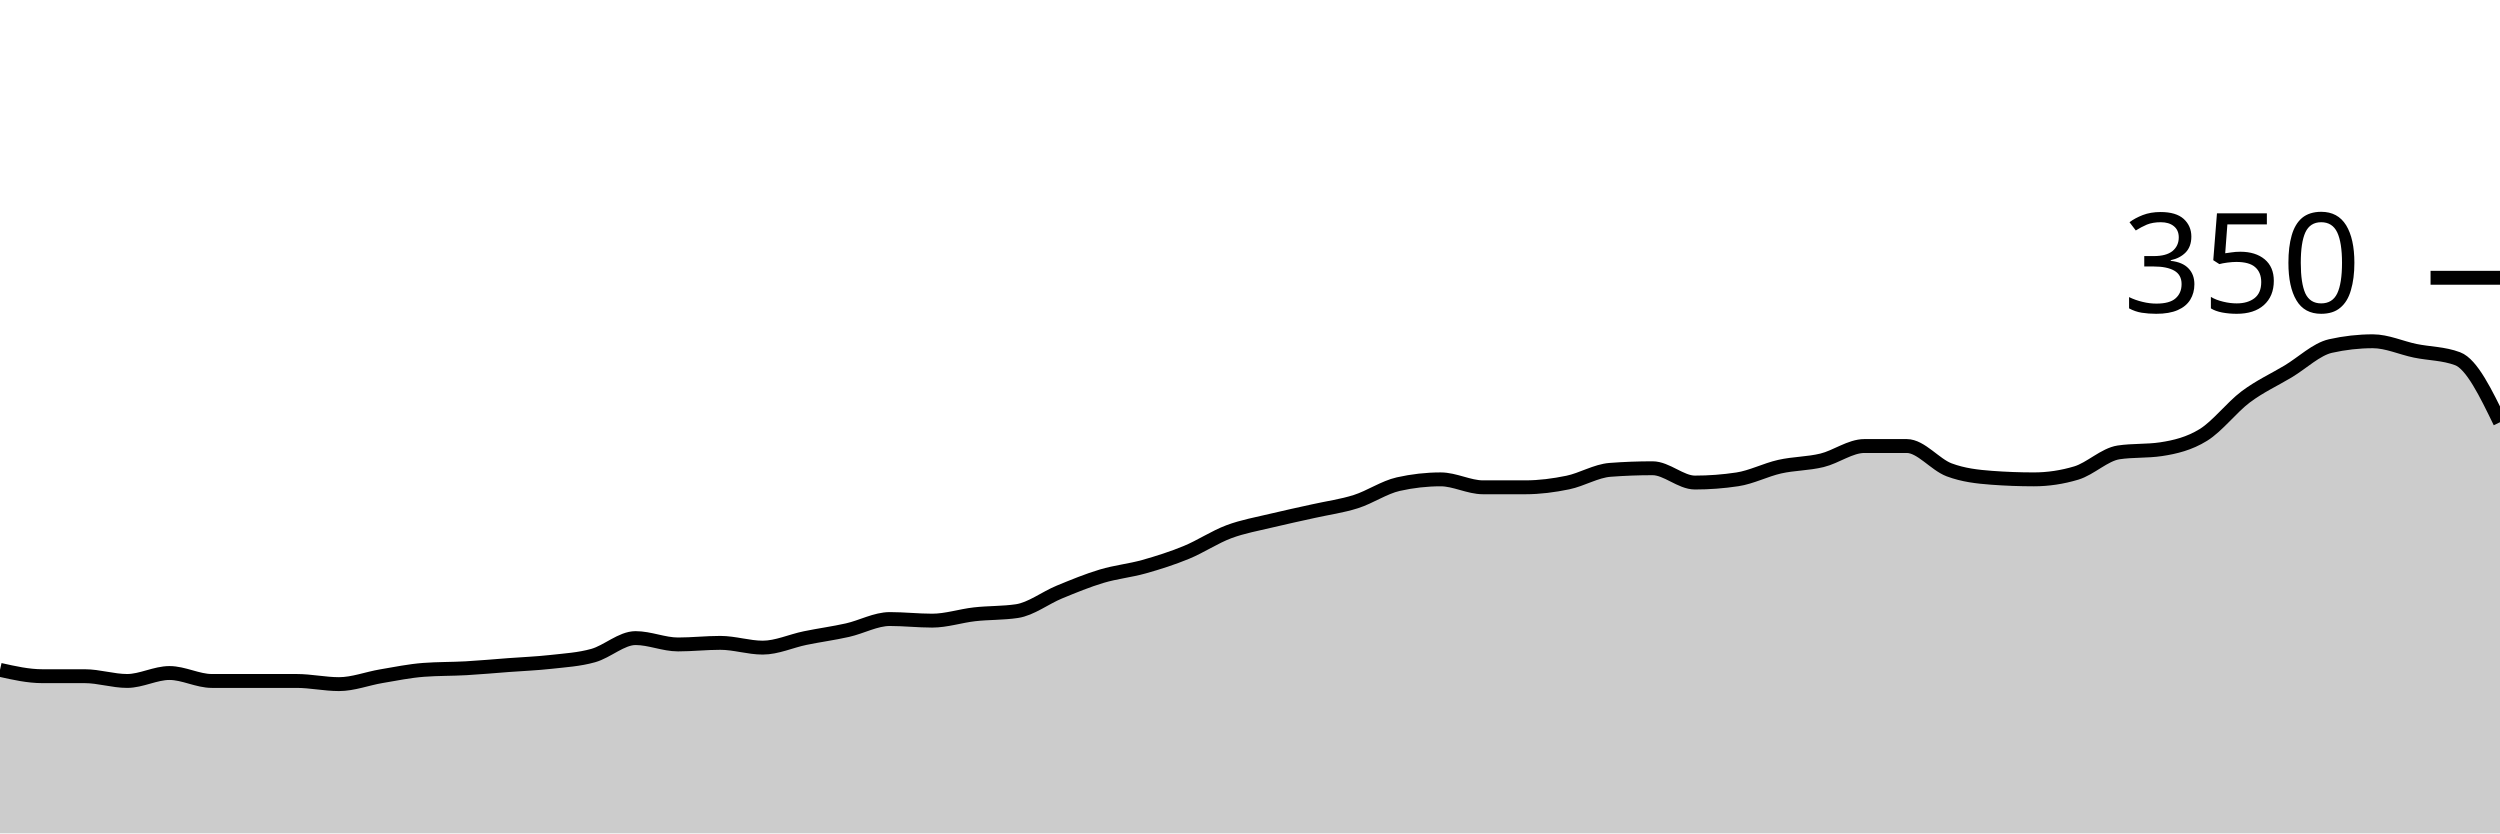
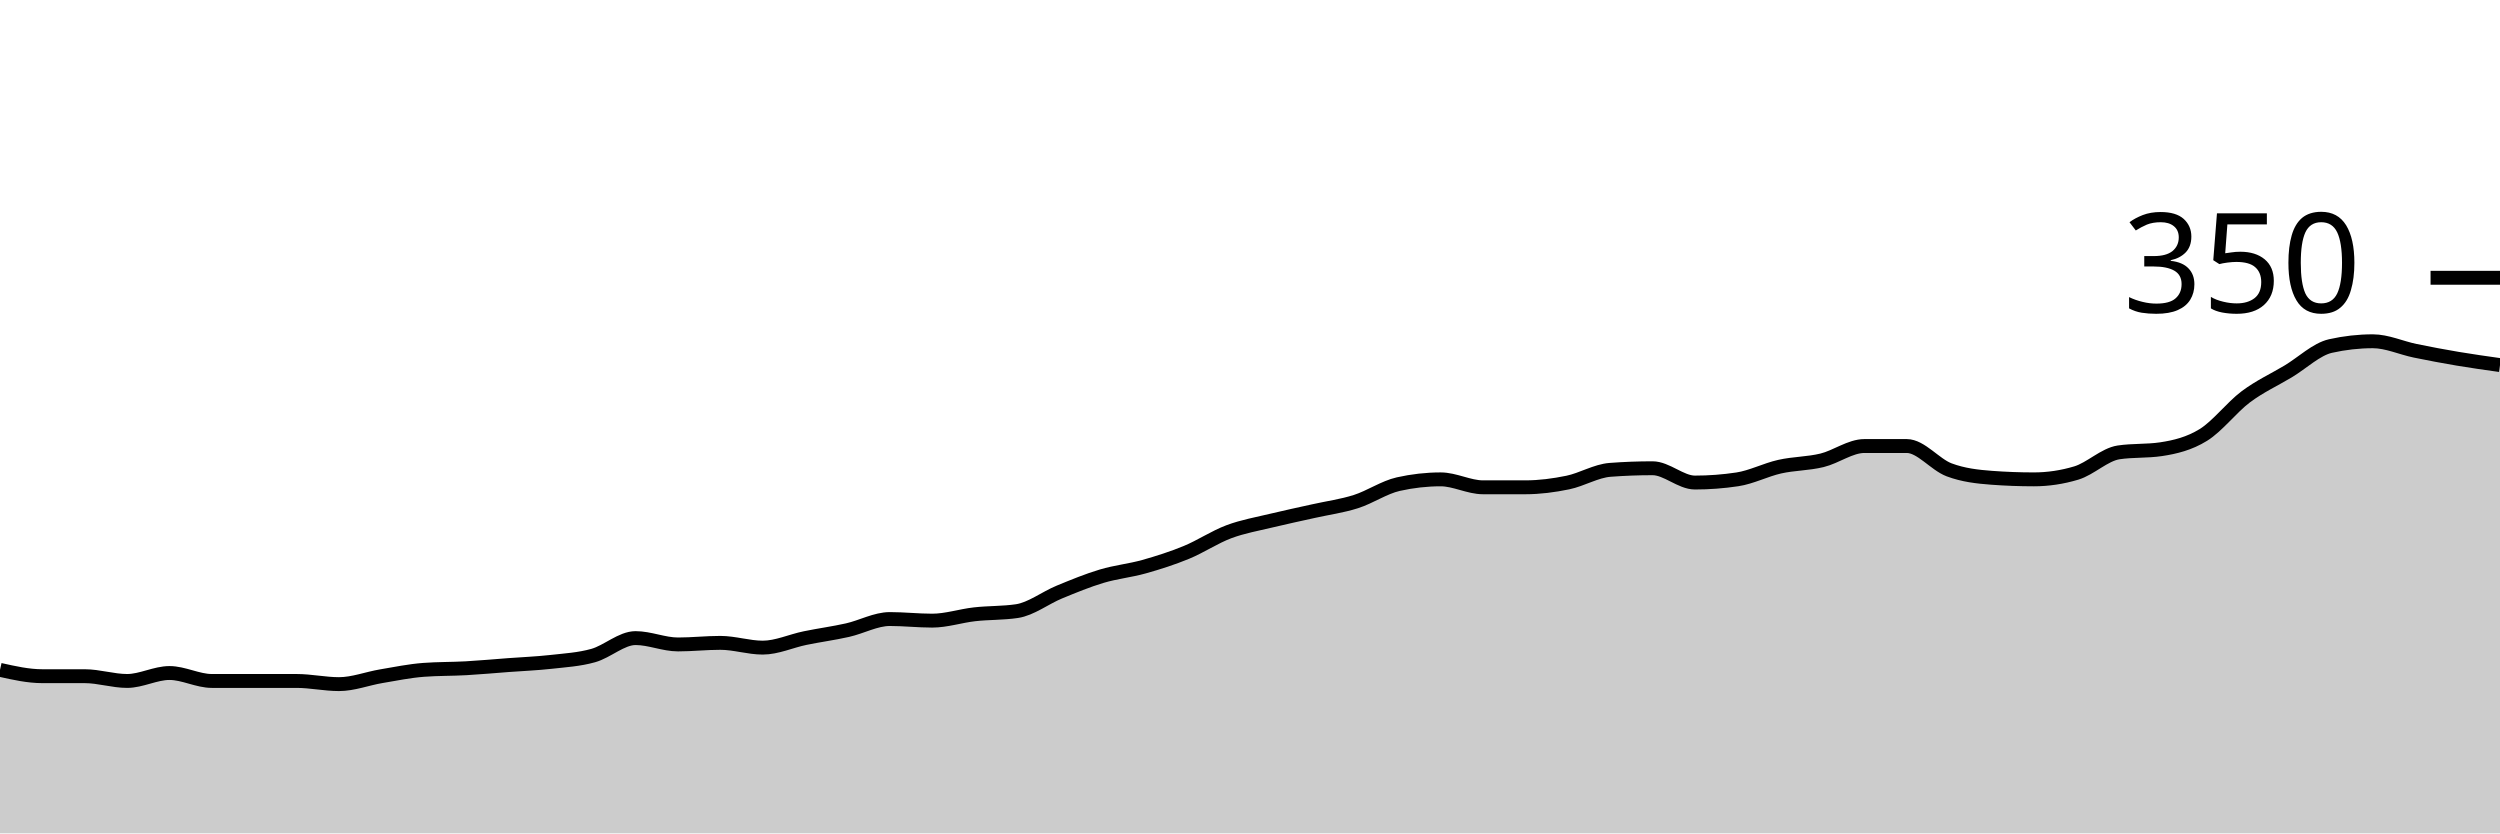
<svg xmlns="http://www.w3.org/2000/svg" viewBox="0 0 180 60">
  <g transform="translate(0,20)">
-     <path class="area" fill="rgba(0, 0, 0, 0.2)" d="M0,28.229C1.017,28.457,2.034,28.686,3.051,28.686C4.068,28.686,5.085,28.686,6.102,28.686C7.119,28.686,8.136,29.029,9.153,29.029C10.169,29.029,11.186,28.457,12.203,28.457C13.22,28.457,14.237,29.029,15.254,29.029C16.271,29.029,17.288,29.029,18.305,29.029C19.322,29.029,20.339,29.029,21.356,29.029C22.373,29.029,23.39,29.257,24.407,29.257C25.424,29.257,26.441,28.857,27.458,28.686C28.475,28.514,29.492,28.305,30.508,28.229C31.525,28.152,32.542,28.171,33.559,28.114C34.576,28.057,35.593,27.962,36.61,27.886C37.627,27.81,38.644,27.771,39.661,27.657C40.678,27.543,41.695,27.486,42.712,27.2C43.729,26.914,44.746,25.943,45.763,25.943C46.78,25.943,47.797,26.4,48.814,26.4C49.831,26.4,50.847,26.286,51.864,26.286C52.881,26.286,53.898,26.629,54.915,26.629C55.932,26.629,56.949,26.152,57.966,25.943C58.983,25.733,60,25.6,61.017,25.371C62.034,25.143,63.051,24.571,64.068,24.571C65.085,24.571,66.102,24.686,67.119,24.686C68.136,24.686,69.153,24.343,70.169,24.229C71.186,24.114,72.203,24.152,73.22,24C74.237,23.848,75.254,23.048,76.271,22.629C77.288,22.21,78.305,21.79,79.322,21.486C80.339,21.181,81.356,21.086,82.373,20.8C83.39,20.514,84.407,20.19,85.424,19.771C86.441,19.352,87.458,18.667,88.475,18.286C89.492,17.905,90.508,17.733,91.525,17.486C92.542,17.238,93.559,17.029,94.576,16.8C95.593,16.571,96.61,16.438,97.627,16.114C98.644,15.79,99.661,15.086,100.678,14.857C101.695,14.629,102.712,14.514,103.729,14.514C104.746,14.514,105.763,15.086,106.78,15.086C107.797,15.086,108.814,15.086,109.831,15.086C110.847,15.086,111.864,14.952,112.881,14.743C113.898,14.533,114.915,13.905,115.932,13.829C116.949,13.752,117.966,13.714,118.983,13.714C120,13.714,121.017,14.743,122.034,14.743C123.051,14.743,124.068,14.667,125.085,14.514C126.102,14.362,127.119,13.829,128.136,13.6C129.153,13.371,130.169,13.39,131.186,13.143C132.203,12.895,133.22,12.114,134.237,12.114C135.254,12.114,136.271,12.114,137.288,12.114C138.305,12.114,139.322,13.448,140.339,13.829C141.356,14.21,142.373,14.324,143.39,14.4C144.407,14.476,145.424,14.514,146.441,14.514C147.458,14.514,148.475,14.362,149.492,14.057C150.508,13.752,151.525,12.724,152.542,12.571C153.559,12.419,154.576,12.495,155.593,12.343C156.61,12.19,157.627,11.943,158.644,11.314C159.661,10.686,160.678,9.333,161.695,8.571C162.712,7.81,163.729,7.352,164.746,6.743C165.763,6.133,166.78,5.143,167.797,4.914C168.814,4.686,169.831,4.571,170.847,4.571C171.864,4.571,172.881,5.048,173.898,5.257C174.915,5.467,175.932,5.448,176.949,5.829C177.966,6.21,178.983,8.305,180,10.4L180,40C178.983,40,177.966,40,176.949,40C175.932,40,174.915,40,173.898,40C172.881,40,171.864,40,170.847,40C169.831,40,168.814,40,167.797,40C166.78,40,165.763,40,164.746,40C163.729,40,162.712,40,161.695,40C160.678,40,159.661,40,158.644,40C157.627,40,156.61,40,155.593,40C154.576,40,153.559,40,152.542,40C151.525,40,150.508,40,149.492,40C148.475,40,147.458,40,146.441,40C145.424,40,144.407,40,143.39,40C142.373,40,141.356,40,140.339,40C139.322,40,138.305,40,137.288,40C136.271,40,135.254,40,134.237,40C133.22,40,132.203,40,131.186,40C130.169,40,129.153,40,128.136,40C127.119,40,126.102,40,125.085,40C124.068,40,123.051,40,122.034,40C121.017,40,120,40,118.983,40C117.966,40,116.949,40,115.932,40C114.915,40,113.898,40,112.881,40C111.864,40,110.847,40,109.831,40C108.814,40,107.797,40,106.78,40C105.763,40,104.746,40,103.729,40C102.712,40,101.695,40,100.678,40C99.661,40,98.644,40,97.627,40C96.61,40,95.593,40,94.576,40C93.559,40,92.542,40,91.525,40C90.508,40,89.492,40,88.475,40C87.458,40,86.441,40,85.424,40C84.407,40,83.39,40,82.373,40C81.356,40,80.339,40,79.322,40C78.305,40,77.288,40,76.271,40C75.254,40,74.237,40,73.22,40C72.203,40,71.186,40,70.169,40C69.153,40,68.136,40,67.119,40C66.102,40,65.085,40,64.068,40C63.051,40,62.034,40,61.017,40C60,40,58.983,40,57.966,40C56.949,40,55.932,40,54.915,40C53.898,40,52.881,40,51.864,40C50.847,40,49.831,40,48.814,40C47.797,40,46.78,40,45.763,40C44.746,40,43.729,40,42.712,40C41.695,40,40.678,40,39.661,40C38.644,40,37.627,40,36.61,40C35.593,40,34.576,40,33.559,40C32.542,40,31.525,40,30.508,40C29.492,40,28.475,40,27.458,40C26.441,40,25.424,40,24.407,40C23.39,40,22.373,40,21.356,40C20.339,40,19.322,40,18.305,40C17.288,40,16.271,40,15.254,40C14.237,40,13.22,40,12.203,40C11.186,40,10.169,40,9.153,40C8.136,40,7.119,40,6.102,40C5.085,40,4.068,40,3.051,40C2.034,40,1.017,40,0,40Z" />
-     <path class="line" stroke="black" fill="none" d="M0,28.229C1.017,28.457,2.034,28.686,3.051,28.686C4.068,28.686,5.085,28.686,6.102,28.686C7.119,28.686,8.136,29.029,9.153,29.029C10.169,29.029,11.186,28.457,12.203,28.457C13.22,28.457,14.237,29.029,15.254,29.029C16.271,29.029,17.288,29.029,18.305,29.029C19.322,29.029,20.339,29.029,21.356,29.029C22.373,29.029,23.39,29.257,24.407,29.257C25.424,29.257,26.441,28.857,27.458,28.686C28.475,28.514,29.492,28.305,30.508,28.229C31.525,28.152,32.542,28.171,33.559,28.114C34.576,28.057,35.593,27.962,36.61,27.886C37.627,27.81,38.644,27.771,39.661,27.657C40.678,27.543,41.695,27.486,42.712,27.2C43.729,26.914,44.746,25.943,45.763,25.943C46.78,25.943,47.797,26.4,48.814,26.4C49.831,26.4,50.847,26.286,51.864,26.286C52.881,26.286,53.898,26.629,54.915,26.629C55.932,26.629,56.949,26.152,57.966,25.943C58.983,25.733,60,25.6,61.017,25.371C62.034,25.143,63.051,24.571,64.068,24.571C65.085,24.571,66.102,24.686,67.119,24.686C68.136,24.686,69.153,24.343,70.169,24.229C71.186,24.114,72.203,24.152,73.22,24C74.237,23.848,75.254,23.048,76.271,22.629C77.288,22.21,78.305,21.79,79.322,21.486C80.339,21.181,81.356,21.086,82.373,20.8C83.39,20.514,84.407,20.19,85.424,19.771C86.441,19.352,87.458,18.667,88.475,18.286C89.492,17.905,90.508,17.733,91.525,17.486C92.542,17.238,93.559,17.029,94.576,16.8C95.593,16.571,96.61,16.438,97.627,16.114C98.644,15.79,99.661,15.086,100.678,14.857C101.695,14.629,102.712,14.514,103.729,14.514C104.746,14.514,105.763,15.086,106.78,15.086C107.797,15.086,108.814,15.086,109.831,15.086C110.847,15.086,111.864,14.952,112.881,14.743C113.898,14.533,114.915,13.905,115.932,13.829C116.949,13.752,117.966,13.714,118.983,13.714C120,13.714,121.017,14.743,122.034,14.743C123.051,14.743,124.068,14.667,125.085,14.514C126.102,14.362,127.119,13.829,128.136,13.6C129.153,13.371,130.169,13.39,131.186,13.143C132.203,12.895,133.22,12.114,134.237,12.114C135.254,12.114,136.271,12.114,137.288,12.114C138.305,12.114,139.322,13.448,140.339,13.829C141.356,14.21,142.373,14.324,143.39,14.4C144.407,14.476,145.424,14.514,146.441,14.514C147.458,14.514,148.475,14.362,149.492,14.057C150.508,13.752,151.525,12.724,152.542,12.571C153.559,12.419,154.576,12.495,155.593,12.343C156.61,12.19,157.627,11.943,158.644,11.314C159.661,10.686,160.678,9.333,161.695,8.571C162.712,7.81,163.729,7.352,164.746,6.743C165.763,6.133,166.78,5.143,167.797,4.914C168.814,4.686,169.831,4.571,170.847,4.571C171.864,4.571,172.881,5.048,173.898,5.257C174.915,5.467,175.932,5.448,176.949,5.829C177.966,6.21,178.983,8.305,180,10.4" />
+     <path class="area" fill="rgba(0, 0, 0, 0.2)" d="M0,28.229C1.017,28.457,2.034,28.686,3.051,28.686C4.068,28.686,5.085,28.686,6.102,28.686C7.119,28.686,8.136,29.029,9.153,29.029C10.169,29.029,11.186,28.457,12.203,28.457C13.22,28.457,14.237,29.029,15.254,29.029C16.271,29.029,17.288,29.029,18.305,29.029C19.322,29.029,20.339,29.029,21.356,29.029C22.373,29.029,23.39,29.257,24.407,29.257C25.424,29.257,26.441,28.857,27.458,28.686C28.475,28.514,29.492,28.305,30.508,28.229C31.525,28.152,32.542,28.171,33.559,28.114C34.576,28.057,35.593,27.962,36.61,27.886C37.627,27.81,38.644,27.771,39.661,27.657C40.678,27.543,41.695,27.486,42.712,27.2C43.729,26.914,44.746,25.943,45.763,25.943C46.78,25.943,47.797,26.4,48.814,26.4C49.831,26.4,50.847,26.286,51.864,26.286C52.881,26.286,53.898,26.629,54.915,26.629C55.932,26.629,56.949,26.152,57.966,25.943C58.983,25.733,60,25.6,61.017,25.371C62.034,25.143,63.051,24.571,64.068,24.571C65.085,24.571,66.102,24.686,67.119,24.686C68.136,24.686,69.153,24.343,70.169,24.229C71.186,24.114,72.203,24.152,73.22,24C74.237,23.848,75.254,23.048,76.271,22.629C77.288,22.21,78.305,21.79,79.322,21.486C80.339,21.181,81.356,21.086,82.373,20.8C83.39,20.514,84.407,20.19,85.424,19.771C86.441,19.352,87.458,18.667,88.475,18.286C89.492,17.905,90.508,17.733,91.525,17.486C92.542,17.238,93.559,17.029,94.576,16.8C95.593,16.571,96.61,16.438,97.627,16.114C98.644,15.79,99.661,15.086,100.678,14.857C101.695,14.629,102.712,14.514,103.729,14.514C104.746,14.514,105.763,15.086,106.78,15.086C107.797,15.086,108.814,15.086,109.831,15.086C110.847,15.086,111.864,14.952,112.881,14.743C113.898,14.533,114.915,13.905,115.932,13.829C116.949,13.752,117.966,13.714,118.983,13.714C120,13.714,121.017,14.743,122.034,14.743C123.051,14.743,124.068,14.667,125.085,14.514C126.102,14.362,127.119,13.829,128.136,13.6C129.153,13.371,130.169,13.39,131.186,13.143C132.203,12.895,133.22,12.114,134.237,12.114C135.254,12.114,136.271,12.114,137.288,12.114C138.305,12.114,139.322,13.448,140.339,13.829C141.356,14.21,142.373,14.324,143.39,14.4C144.407,14.476,145.424,14.514,146.441,14.514C147.458,14.514,148.475,14.362,149.492,14.057C150.508,13.752,151.525,12.724,152.542,12.571C153.559,12.419,154.576,12.495,155.593,12.343C156.61,12.19,157.627,11.943,158.644,11.314C159.661,10.686,160.678,9.333,161.695,8.571C162.712,7.81,163.729,7.352,164.746,6.743C165.763,6.133,166.78,5.143,167.797,4.914C168.814,4.686,169.831,4.571,170.847,4.571C171.864,4.571,172.881,5.048,173.898,5.257C174.915,5.467,175.932,5.657,176.949,5.829C177.966,6,178.983,6.143,180,6.286L180,40C178.983,40,177.966,40,176.949,40C175.932,40,174.915,40,173.898,40C172.881,40,171.864,40,170.847,40C169.831,40,168.814,40,167.797,40C166.78,40,165.763,40,164.746,40C163.729,40,162.712,40,161.695,40C160.678,40,159.661,40,158.644,40C157.627,40,156.61,40,155.593,40C154.576,40,153.559,40,152.542,40C151.525,40,150.508,40,149.492,40C148.475,40,147.458,40,146.441,40C145.424,40,144.407,40,143.39,40C142.373,40,141.356,40,140.339,40C139.322,40,138.305,40,137.288,40C136.271,40,135.254,40,134.237,40C133.22,40,132.203,40,131.186,40C130.169,40,129.153,40,128.136,40C127.119,40,126.102,40,125.085,40C124.068,40,123.051,40,122.034,40C121.017,40,120,40,118.983,40C117.966,40,116.949,40,115.932,40C114.915,40,113.898,40,112.881,40C111.864,40,110.847,40,109.831,40C108.814,40,107.797,40,106.78,40C105.763,40,104.746,40,103.729,40C102.712,40,101.695,40,100.678,40C99.661,40,98.644,40,97.627,40C96.61,40,95.593,40,94.576,40C93.559,40,92.542,40,91.525,40C90.508,40,89.492,40,88.475,40C87.458,40,86.441,40,85.424,40C84.407,40,83.39,40,82.373,40C81.356,40,80.339,40,79.322,40C78.305,40,77.288,40,76.271,40C75.254,40,74.237,40,73.22,40C72.203,40,71.186,40,70.169,40C69.153,40,68.136,40,67.119,40C66.102,40,65.085,40,64.068,40C63.051,40,62.034,40,61.017,40C60,40,58.983,40,57.966,40C56.949,40,55.932,40,54.915,40C53.898,40,52.881,40,51.864,40C50.847,40,49.831,40,48.814,40C47.797,40,46.78,40,45.763,40C44.746,40,43.729,40,42.712,40C41.695,40,40.678,40,39.661,40C38.644,40,37.627,40,36.61,40C35.593,40,34.576,40,33.559,40C32.542,40,31.525,40,30.508,40C29.492,40,28.475,40,27.458,40C26.441,40,25.424,40,24.407,40C23.39,40,22.373,40,21.356,40C20.339,40,19.322,40,18.305,40C17.288,40,16.271,40,15.254,40C14.237,40,13.22,40,12.203,40C11.186,40,10.169,40,9.153,40C8.136,40,7.119,40,6.102,40C5.085,40,4.068,40,3.051,40C2.034,40,1.017,40,0,40Z" />
+     <path class="line" stroke="black" fill="none" d="M0,28.229C1.017,28.457,2.034,28.686,3.051,28.686C4.068,28.686,5.085,28.686,6.102,28.686C7.119,28.686,8.136,29.029,9.153,29.029C10.169,29.029,11.186,28.457,12.203,28.457C13.22,28.457,14.237,29.029,15.254,29.029C16.271,29.029,17.288,29.029,18.305,29.029C19.322,29.029,20.339,29.029,21.356,29.029C22.373,29.029,23.39,29.257,24.407,29.257C25.424,29.257,26.441,28.857,27.458,28.686C28.475,28.514,29.492,28.305,30.508,28.229C31.525,28.152,32.542,28.171,33.559,28.114C34.576,28.057,35.593,27.962,36.61,27.886C37.627,27.81,38.644,27.771,39.661,27.657C40.678,27.543,41.695,27.486,42.712,27.2C43.729,26.914,44.746,25.943,45.763,25.943C46.78,25.943,47.797,26.4,48.814,26.4C49.831,26.4,50.847,26.286,51.864,26.286C52.881,26.286,53.898,26.629,54.915,26.629C55.932,26.629,56.949,26.152,57.966,25.943C58.983,25.733,60,25.6,61.017,25.371C62.034,25.143,63.051,24.571,64.068,24.571C65.085,24.571,66.102,24.686,67.119,24.686C68.136,24.686,69.153,24.343,70.169,24.229C71.186,24.114,72.203,24.152,73.22,24C74.237,23.848,75.254,23.048,76.271,22.629C77.288,22.21,78.305,21.79,79.322,21.486C80.339,21.181,81.356,21.086,82.373,20.8C83.39,20.514,84.407,20.19,85.424,19.771C86.441,19.352,87.458,18.667,88.475,18.286C89.492,17.905,90.508,17.733,91.525,17.486C92.542,17.238,93.559,17.029,94.576,16.8C95.593,16.571,96.61,16.438,97.627,16.114C98.644,15.79,99.661,15.086,100.678,14.857C101.695,14.629,102.712,14.514,103.729,14.514C104.746,14.514,105.763,15.086,106.78,15.086C107.797,15.086,108.814,15.086,109.831,15.086C110.847,15.086,111.864,14.952,112.881,14.743C113.898,14.533,114.915,13.905,115.932,13.829C116.949,13.752,117.966,13.714,118.983,13.714C120,13.714,121.017,14.743,122.034,14.743C123.051,14.743,124.068,14.667,125.085,14.514C126.102,14.362,127.119,13.829,128.136,13.6C129.153,13.371,130.169,13.39,131.186,13.143C132.203,12.895,133.22,12.114,134.237,12.114C135.254,12.114,136.271,12.114,137.288,12.114C138.305,12.114,139.322,13.448,140.339,13.829C141.356,14.21,142.373,14.324,143.39,14.4C144.407,14.476,145.424,14.514,146.441,14.514C147.458,14.514,148.475,14.362,149.492,14.057C150.508,13.752,151.525,12.724,152.542,12.571C153.559,12.419,154.576,12.495,155.593,12.343C156.61,12.19,157.627,11.943,158.644,11.314C159.661,10.686,160.678,9.333,161.695,8.571C162.712,7.81,163.729,7.352,164.746,6.743C165.763,6.133,166.78,5.143,167.797,4.914C168.814,4.686,169.831,4.571,170.847,4.571C171.864,4.571,172.881,5.048,173.898,5.257C174.915,5.467,175.932,5.657,176.949,5.829C177.966,6,178.983,6.143,180,6.286" />
    <path class="axis-ceiling" stroke-width="1" stroke="black" fill="none" d="M175,0L180,0" />
    <text class="axis-ceiling-label" font-family="sans-serif" text-anchor="end" font-size="10px" x="170" y="2.5">350</text>
  </g>
</svg>
